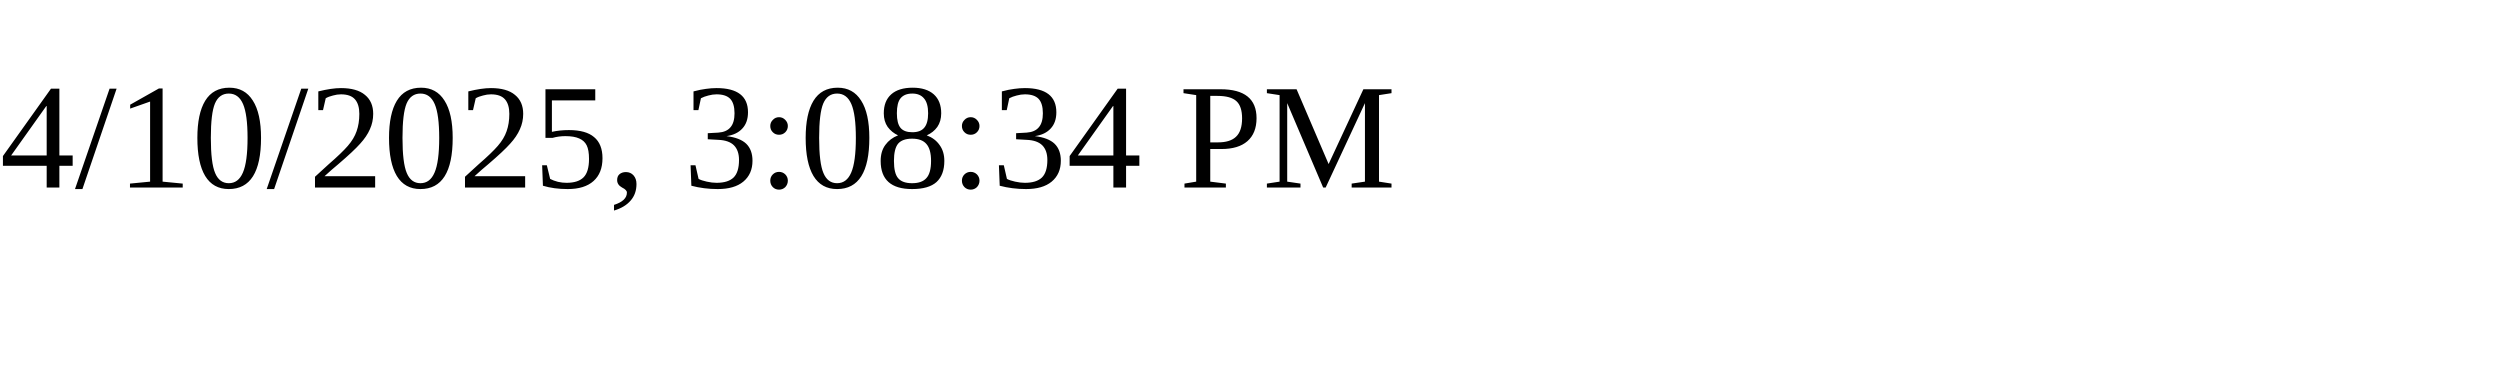
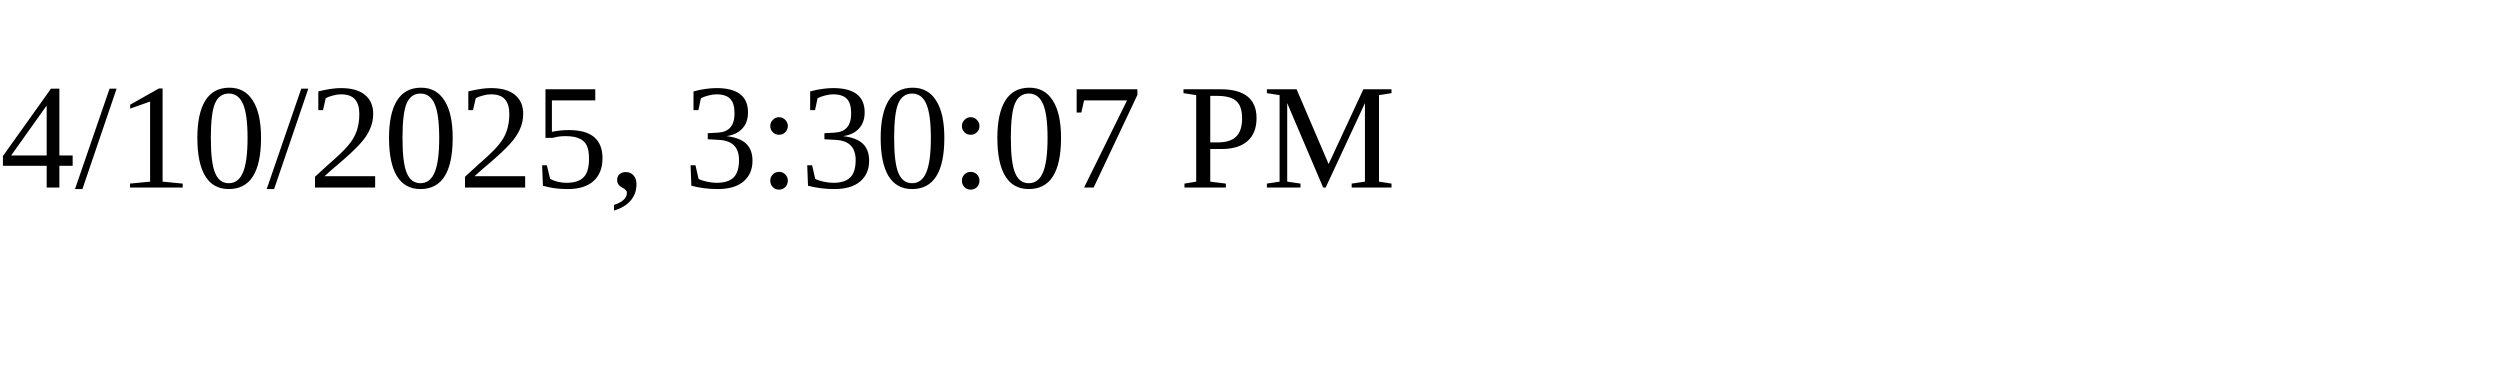
<svg xmlns="http://www.w3.org/2000/svg" height="30" width="200">
-   <text x="0" y="15">4/10/2025, 3:08:34 PM</text>
+   <text x="0" y="15">4/10/2025, 3:30:07 PM</text>
</svg>
